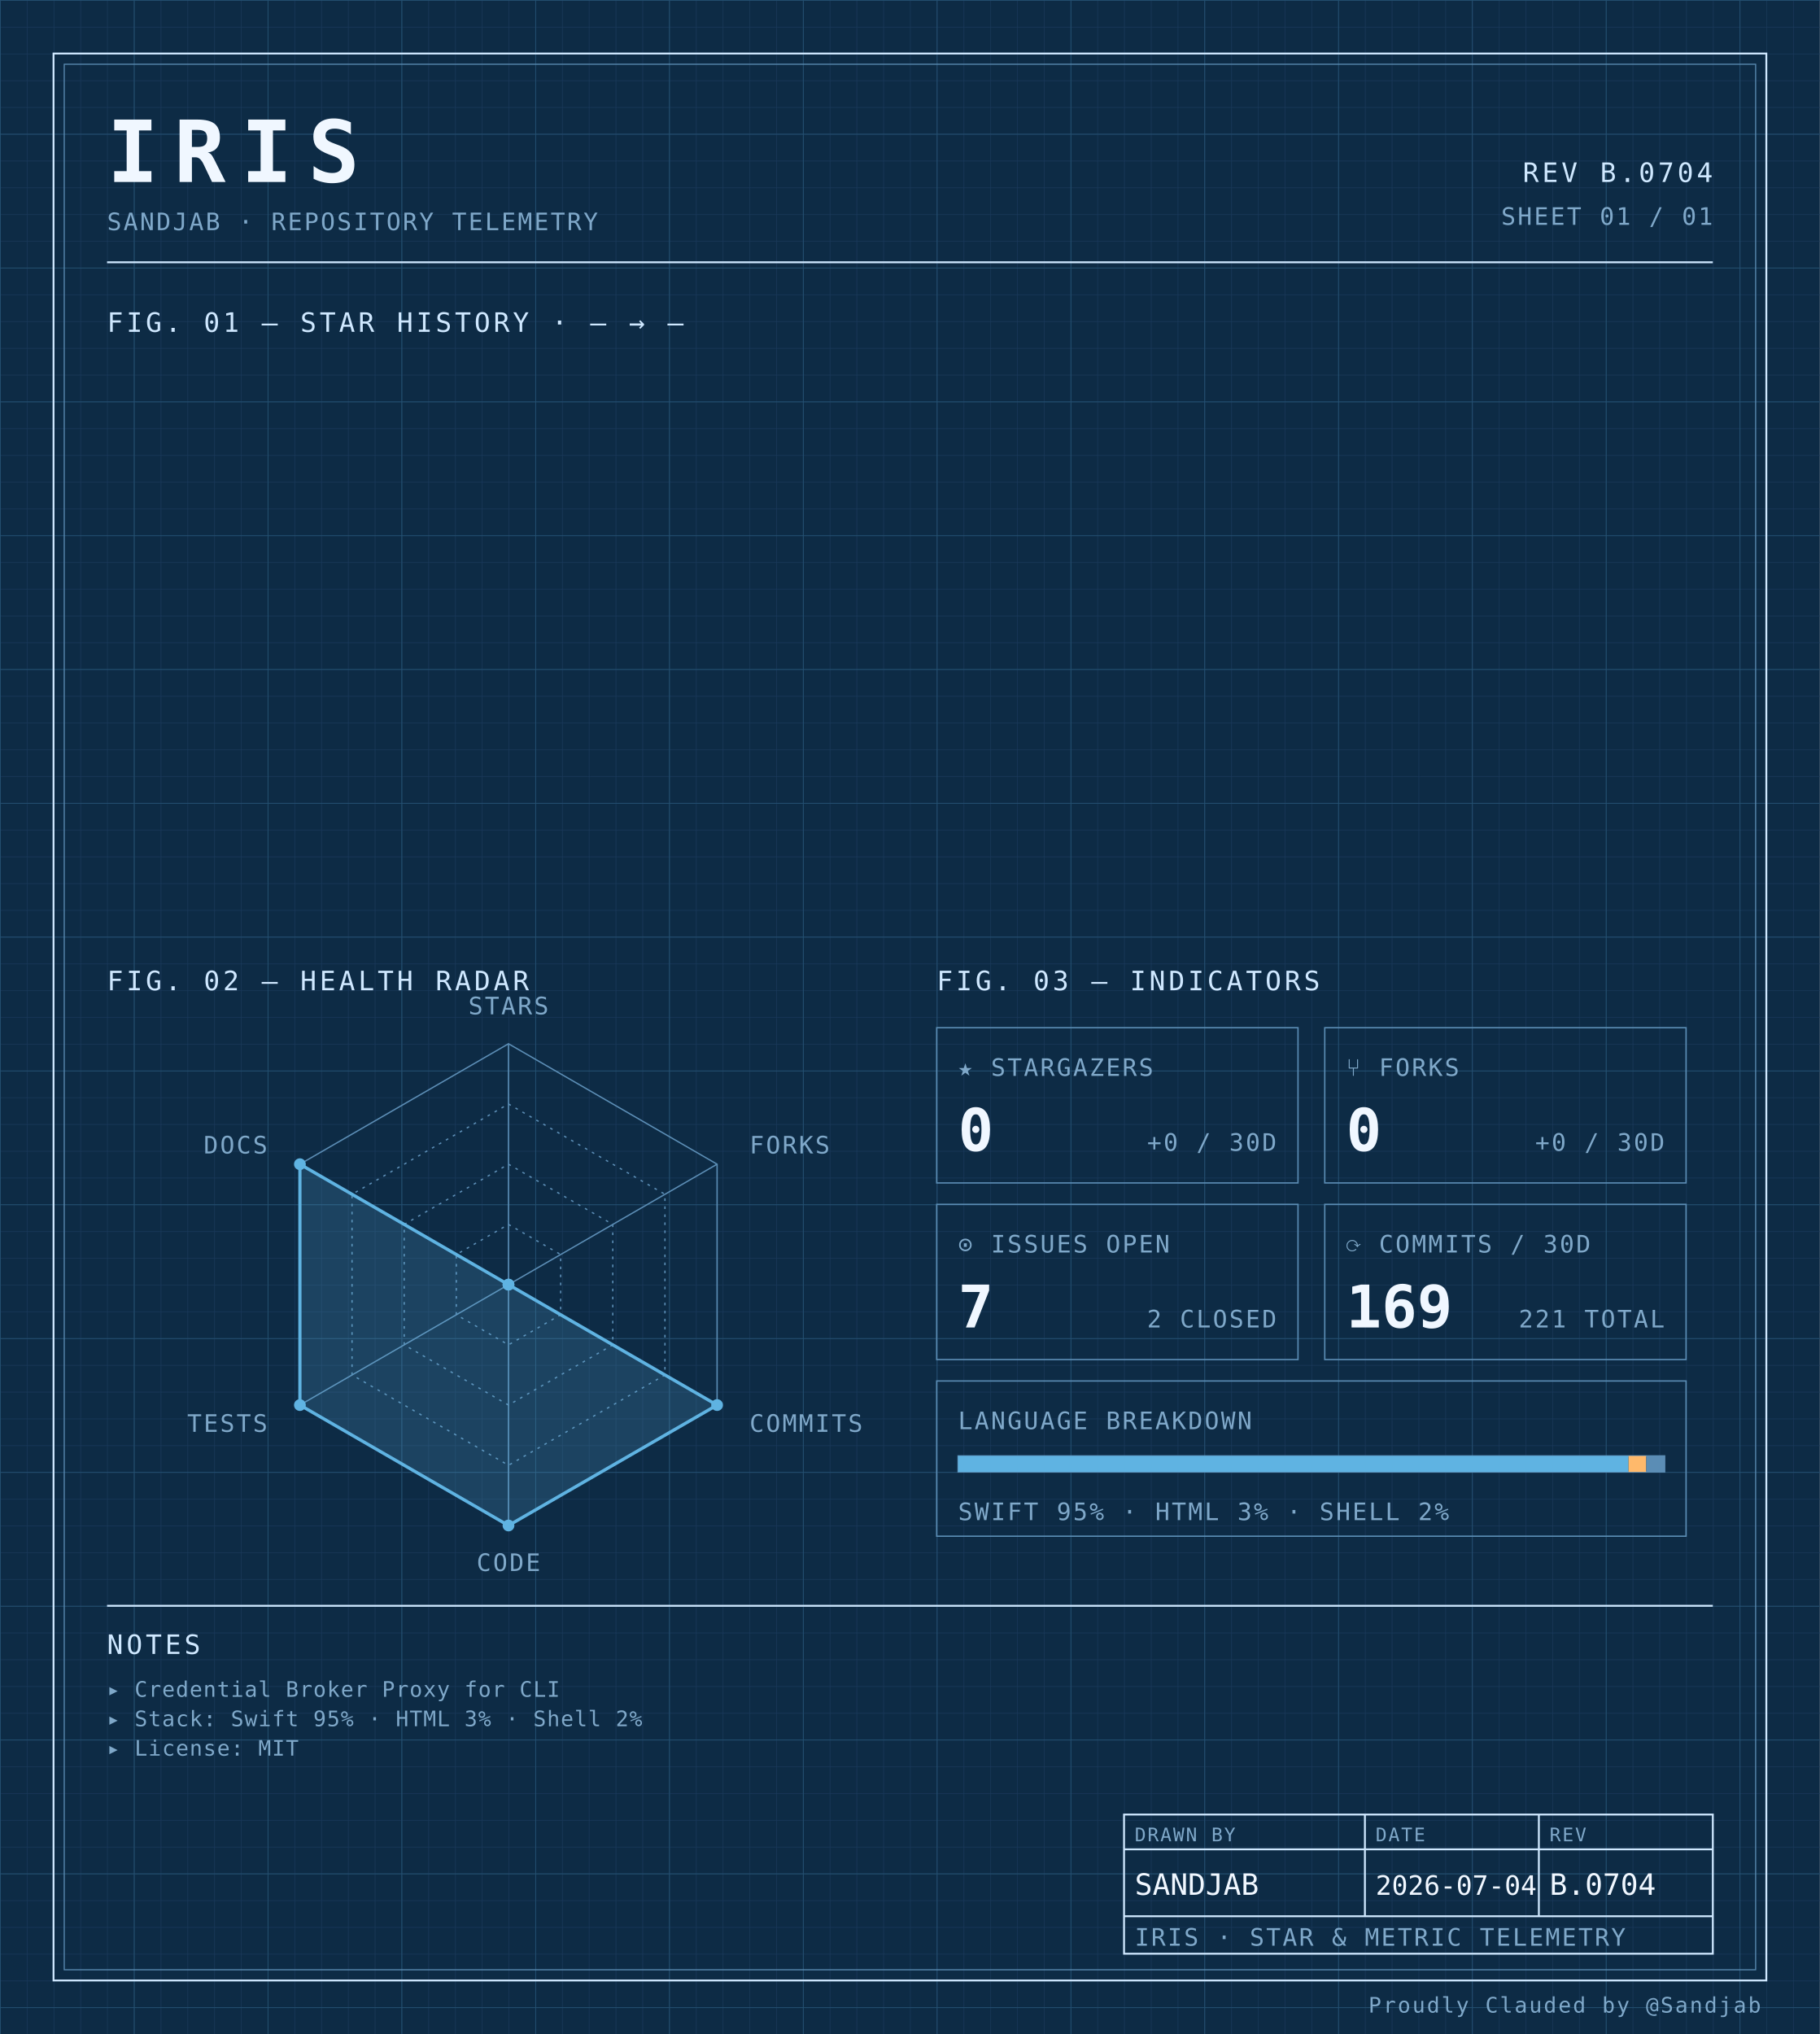
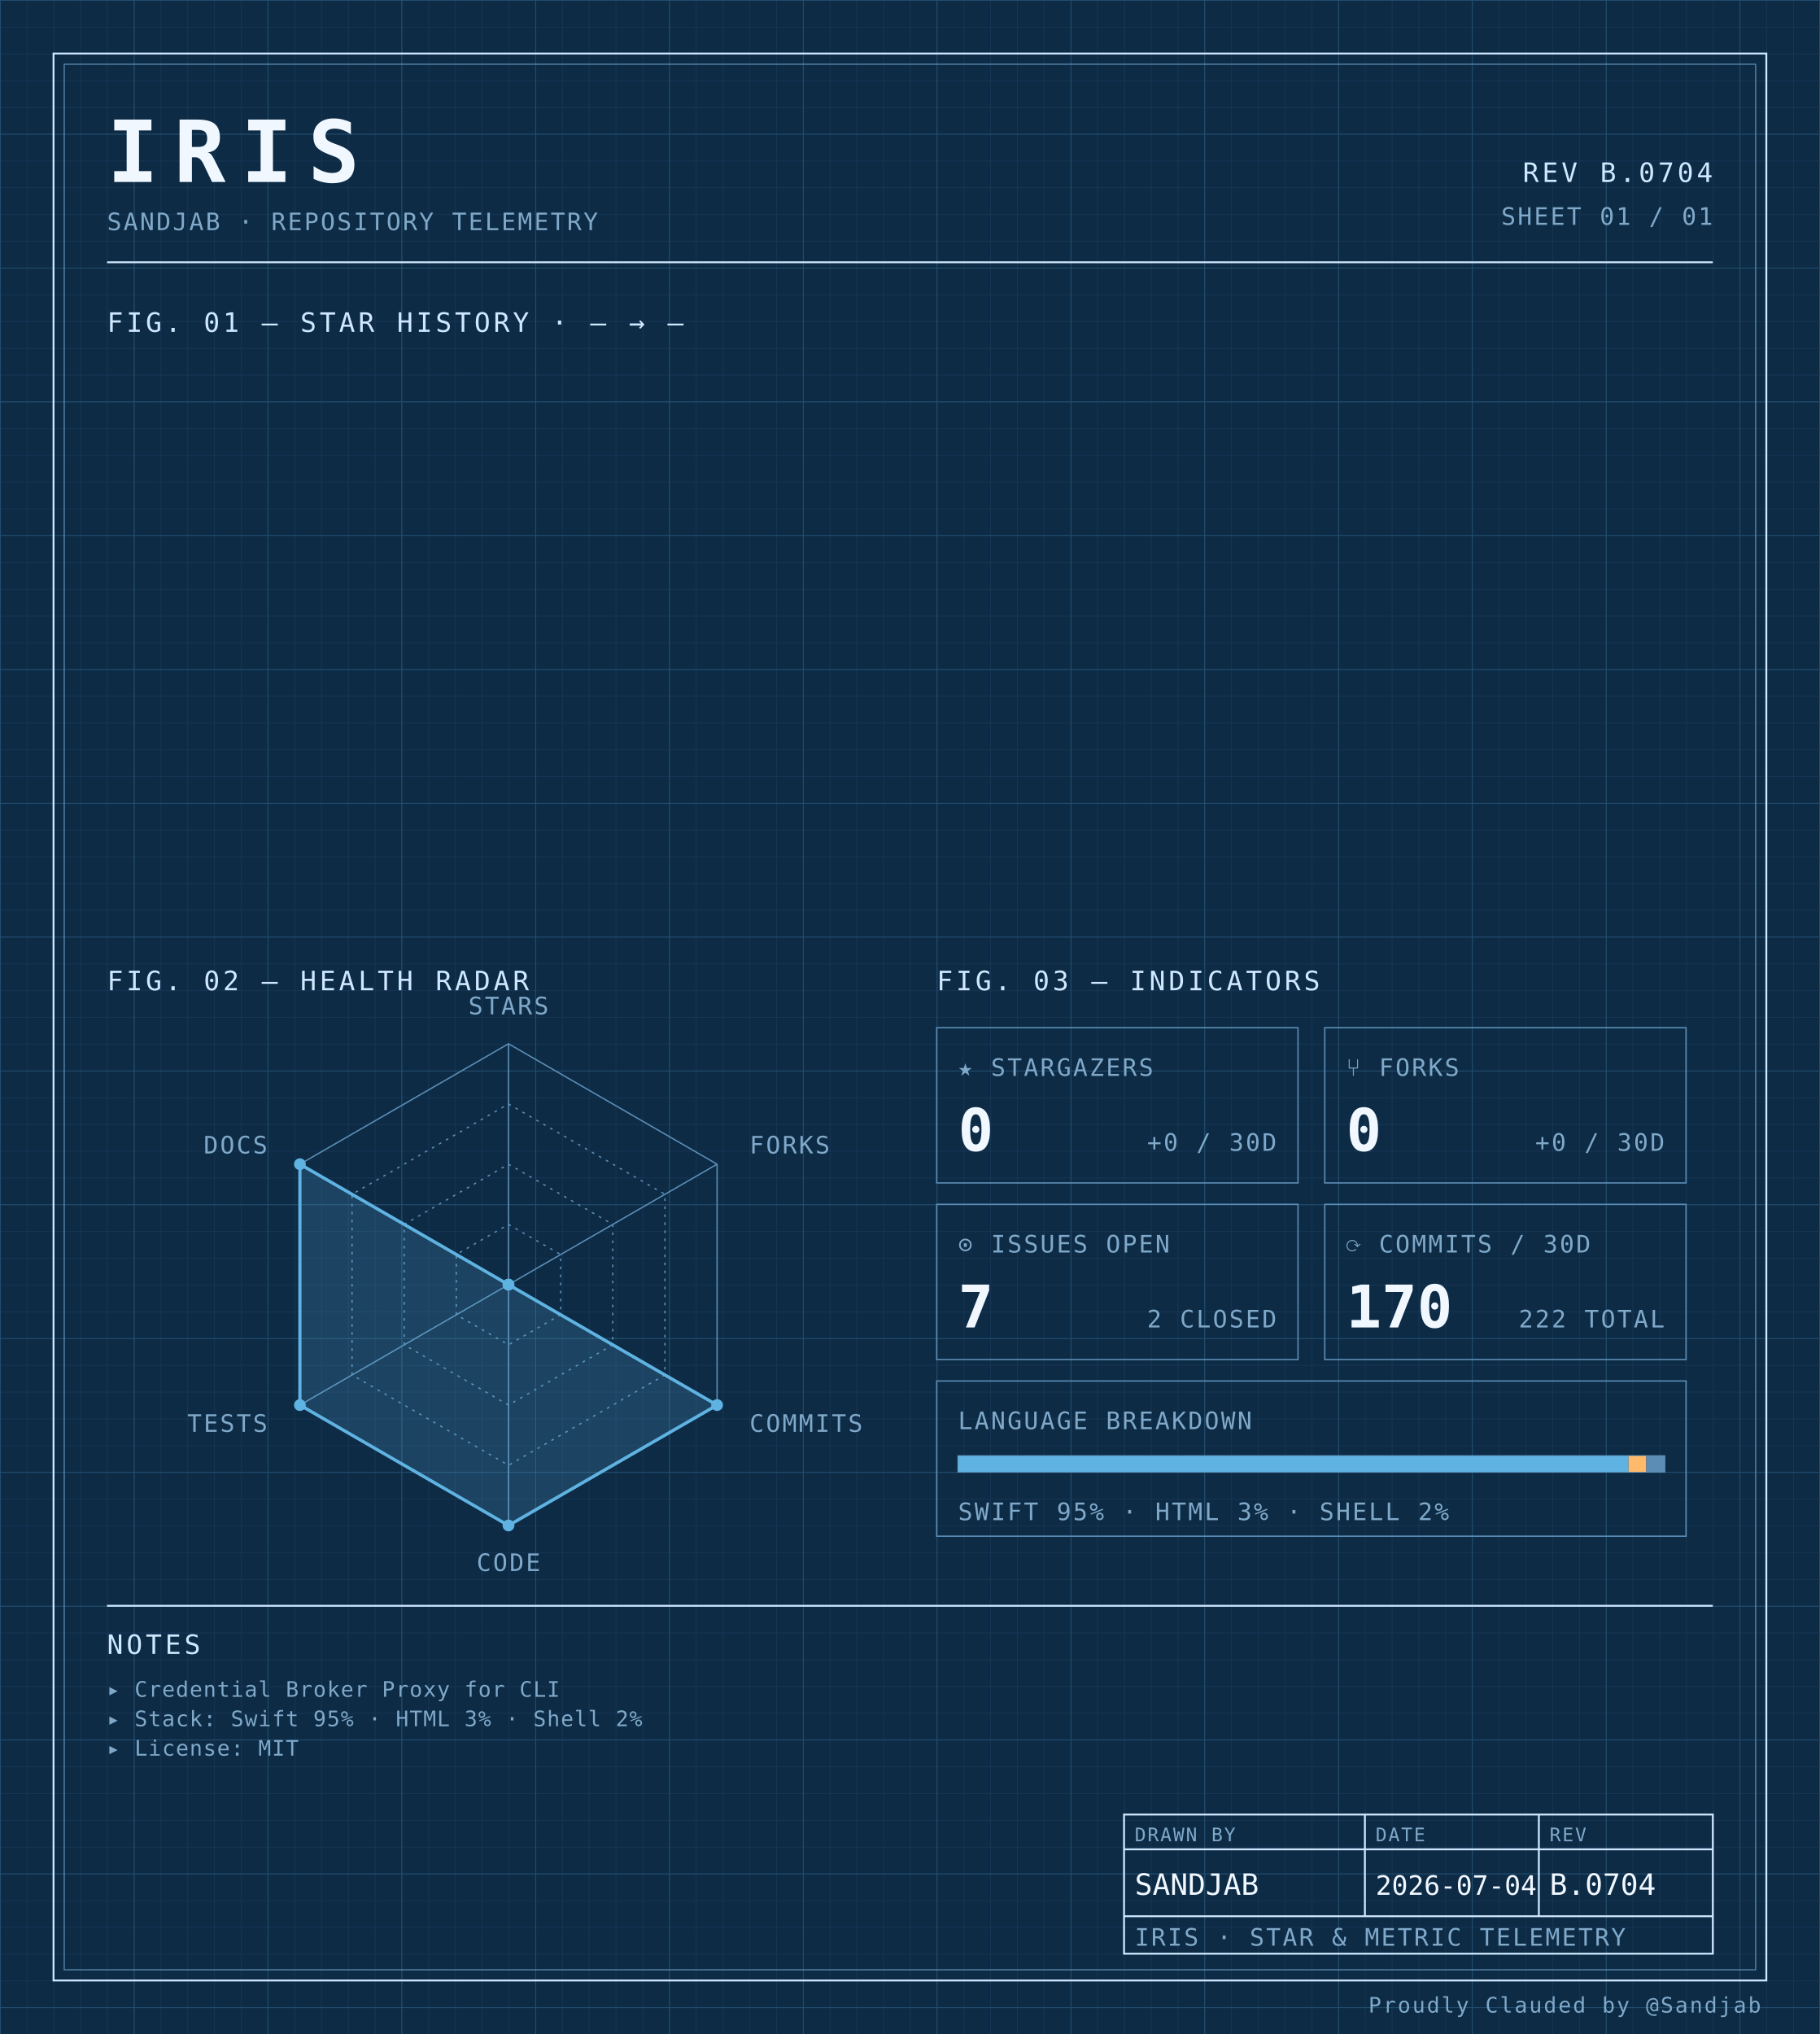
<svg xmlns="http://www.w3.org/2000/svg" width="100%" viewBox="0 0 680 760" role="img">
  <defs>
    <pattern id="grid-fine" width="10" height="10" patternUnits="userSpaceOnUse">
      <path d="M10 0H0V10" fill="none" stroke="#1a3a5c" stroke-width="0.4" />
    </pattern>
    <pattern id="grid-major" width="50" height="50" patternUnits="userSpaceOnUse">
      <path d="M50 0H0V50" fill="none" stroke="#245273" stroke-width="0.5" />
    </pattern>
  </defs>
  <rect x="0" y="0" width="680" height="760" fill="#0d2b45" />
  <rect x="0" y="0" width="680" height="760" fill="url(#grid-fine)" />
  <rect x="0" y="0" width="680" height="760" fill="url(#grid-major)" />
  <rect x="20" y="20" width="640" height="720" fill="none" stroke="#cfe8ff" stroke-width="0.7" />
  <rect x="24" y="24" width="632" height="712" fill="none" stroke="#5b8db5" stroke-width="0.4" />
  <text x="40" y="68" font-family="ui-monospace, 'SF Mono', 'JetBrains Mono', 'Cascadia Code', Consolas, monospace" font-size="32" font-weight="700" fill="#f0f7ff" text-anchor="start" letter-spacing="0.18em">IRIS</text>
  <text x="40" y="86" font-family="ui-monospace, 'SF Mono', 'JetBrains Mono', 'Cascadia Code', Consolas, monospace" font-size="9" font-weight="400" fill="#7fa8c9" text-anchor="start" letter-spacing="0.08em">SANDJAB · REPOSITORY TELEMETRY</text>
  <text x="640" y="68" font-family="ui-monospace, 'SF Mono', 'JetBrains Mono', 'Cascadia Code', Consolas, monospace" font-size="10" font-weight="400" fill="#cfe8ff" text-anchor="end" letter-spacing="0.12em">REV B.0704</text>
  <text x="640" y="84" font-family="ui-monospace, 'SF Mono', 'JetBrains Mono', 'Cascadia Code', Consolas, monospace" font-size="9" font-weight="400" fill="#7fa8c9" text-anchor="end" letter-spacing="0.08em">SHEET 01 / 01</text>
  <line x1="40" y1="98" x2="640" y2="98" stroke="#cfe8ff" stroke-width="0.7" />
  <text x="40" y="124" font-family="ui-monospace, 'SF Mono', 'JetBrains Mono', 'Cascadia Code', Consolas, monospace" font-size="10" font-weight="400" fill="#cfe8ff" text-anchor="start" letter-spacing="0.12em">FIG. 01 — STAR HISTORY · — → —</text>
  <text x="40" y="370" font-family="ui-monospace, 'SF Mono', 'JetBrains Mono', 'Cascadia Code', Consolas, monospace" font-size="10" font-weight="400" fill="#cfe8ff" text-anchor="start" letter-spacing="0.12em">FIG. 02 — HEALTH RADAR</text>
  <g transform="translate(190 480)">
    <polygon points="0.00,-90.00 77.94,-45.00 77.94,45.00 0.00,90.00 -77.94,45.00 -77.94,-45.00" fill="none" stroke="#5b8db5" stroke-width="0.5" />
    <polygon points="0.00,-67.50 58.46,-33.75 58.46,33.75 0.00,67.50 -58.46,33.75 -58.46,-33.75" fill="none" stroke="#5b8db5" stroke-width="0.5" stroke-dasharray="1,2" />
    <polygon points="0.00,-45.00 38.97,-22.50 38.97,22.50 0.00,45.00 -38.97,22.50 -38.97,-22.50" fill="none" stroke="#5b8db5" stroke-width="0.5" stroke-dasharray="1,2" />
    <polygon points="0.00,-22.50 19.49,-11.25 19.49,11.25 0.00,22.50 -19.49,11.25 -19.49,-11.25" fill="none" stroke="#5b8db5" stroke-width="0.5" stroke-dasharray="1,2" />
    <line x1="0" y1="0" x2="0.00" y2="-90.00" stroke="#5b8db5" stroke-width="0.5" />
    <line x1="0" y1="0" x2="77.94" y2="-45.00" stroke="#5b8db5" stroke-width="0.5" />
    <line x1="0" y1="0" x2="77.94" y2="45.00" stroke="#5b8db5" stroke-width="0.5" />
    <line x1="0" y1="0" x2="0.00" y2="90.00" stroke="#5b8db5" stroke-width="0.5" />
    <line x1="0" y1="0" x2="-77.94" y2="45.00" stroke="#5b8db5" stroke-width="0.5" />
    <line x1="0" y1="0" x2="-77.94" y2="-45.00" stroke="#5b8db5" stroke-width="0.5" />
    <polygon points="0.00,0.00 0.00,0.00 77.94,45.00 0.00,90.00 -77.94,45.00 -77.94,-45.00" fill="#5fb3e2" fill-opacity="0.18" stroke="#5fb3e2" stroke-width="1.2" />
    <circle cx="0.00" cy="0.00" r="2.2" fill="#5fb3e2" />
    <circle cx="0.00" cy="0.00" r="2.2" fill="#5fb3e2" />
    <circle cx="77.94" cy="45.00" r="2.2" fill="#5fb3e2" />
    <circle cx="0.00" cy="90.00" r="2.2" fill="#5fb3e2" />
    <circle cx="-77.94" cy="45.00" r="2.2" fill="#5fb3e2" />
    <circle cx="-77.94" cy="-45.00" r="2.2" fill="#5fb3e2" />
    <text x="6.3681633555662356e-15" y="-101" font-family="ui-monospace, 'SF Mono', 'JetBrains Mono', 'Cascadia Code', Consolas, monospace" font-size="9" font-weight="400" fill="#7fa8c9" text-anchor="middle" letter-spacing="0.08em">STARS</text>
    <text x="90.067" y="-49" font-family="ui-monospace, 'SF Mono', 'JetBrains Mono', 'Cascadia Code', Consolas, monospace" font-size="9" font-weight="400" fill="#7fa8c9" text-anchor="start" letter-spacing="0.08em">FORKS</text>
    <text x="90.067" y="55" font-family="ui-monospace, 'SF Mono', 'JetBrains Mono', 'Cascadia Code', Consolas, monospace" font-size="9" font-weight="400" fill="#7fa8c9" text-anchor="start" letter-spacing="0.08em">COMMITS</text>
    <text x="6.3681633555662356e-15" y="107" font-family="ui-monospace, 'SF Mono', 'JetBrains Mono', 'Cascadia Code', Consolas, monospace" font-size="9" font-weight="400" fill="#7fa8c9" text-anchor="middle" letter-spacing="0.08em">CODE</text>
    <text x="-90.067" y="55" font-family="ui-monospace, 'SF Mono', 'JetBrains Mono', 'Cascadia Code', Consolas, monospace" font-size="9" font-weight="400" fill="#7fa8c9" text-anchor="end" letter-spacing="0.08em">TESTS</text>
    <text x="-90.067" y="-49" font-family="ui-monospace, 'SF Mono', 'JetBrains Mono', 'Cascadia Code', Consolas, monospace" font-size="9" font-weight="400" fill="#7fa8c9" text-anchor="end" letter-spacing="0.08em">DOCS</text>
  </g>
  <text x="350" y="370" font-family="ui-monospace, 'SF Mono', 'JetBrains Mono', 'Cascadia Code', Consolas, monospace" font-size="10" font-weight="400" fill="#cfe8ff" text-anchor="start" letter-spacing="0.12em">FIG. 03 — INDICATORS</text>
  <rect x="350" y="384" width="135" height="58" fill="none" stroke="#5b8db5" stroke-width="0.5" />
  <text x="358" y="402" font-family="ui-monospace, 'SF Mono', 'JetBrains Mono', 'Cascadia Code', Consolas, monospace" font-size="9" font-weight="400" fill="#7fa8c9" text-anchor="start" letter-spacing="0.08em">★ STARGAZERS</text>
  <text x="358" y="430" font-family="ui-monospace, 'SF Mono', 'JetBrains Mono', 'Cascadia Code', Consolas, monospace" font-size="22" font-weight="700" fill="#f0f7ff" text-anchor="start" letter-spacing="normal">0</text>
  <text x="477" y="430" font-family="ui-monospace, 'SF Mono', 'JetBrains Mono', 'Cascadia Code', Consolas, monospace" font-size="9" font-weight="400" fill="#7fa8c9" text-anchor="end" letter-spacing="0.08em">+0 / 30D</text>
  <rect x="495" y="384" width="135" height="58" fill="none" stroke="#5b8db5" stroke-width="0.5" />
  <text x="503" y="402" font-family="ui-monospace, 'SF Mono', 'JetBrains Mono', 'Cascadia Code', Consolas, monospace" font-size="9" font-weight="400" fill="#7fa8c9" text-anchor="start" letter-spacing="0.08em">⑂ FORKS</text>
  <text x="503" y="430" font-family="ui-monospace, 'SF Mono', 'JetBrains Mono', 'Cascadia Code', Consolas, monospace" font-size="22" font-weight="700" fill="#f0f7ff" text-anchor="start" letter-spacing="normal">0</text>
  <text x="622" y="430" font-family="ui-monospace, 'SF Mono', 'JetBrains Mono', 'Cascadia Code', Consolas, monospace" font-size="9" font-weight="400" fill="#7fa8c9" text-anchor="end" letter-spacing="0.08em">+0 / 30D</text>
  <rect x="350" y="450" width="135" height="58" fill="none" stroke="#5b8db5" stroke-width="0.5" />
  <text x="358" y="468" font-family="ui-monospace, 'SF Mono', 'JetBrains Mono', 'Cascadia Code', Consolas, monospace" font-size="9" font-weight="400" fill="#7fa8c9" text-anchor="start" letter-spacing="0.08em">⊙ ISSUES OPEN</text>
  <text x="358" y="496" font-family="ui-monospace, 'SF Mono', 'JetBrains Mono', 'Cascadia Code', Consolas, monospace" font-size="22" font-weight="700" fill="#f0f7ff" text-anchor="start" letter-spacing="normal">7</text>
  <text x="477" y="496" font-family="ui-monospace, 'SF Mono', 'JetBrains Mono', 'Cascadia Code', Consolas, monospace" font-size="9" font-weight="400" fill="#7fa8c9" text-anchor="end" letter-spacing="0.08em">2 CLOSED</text>
  <rect x="495" y="450" width="135" height="58" fill="none" stroke="#5b8db5" stroke-width="0.5" />
  <text x="503" y="468" font-family="ui-monospace, 'SF Mono', 'JetBrains Mono', 'Cascadia Code', Consolas, monospace" font-size="9" font-weight="400" fill="#7fa8c9" text-anchor="start" letter-spacing="0.08em">⟳ COMMITS / 30D</text>
-   <text x="503" y="496" font-family="ui-monospace, 'SF Mono', 'JetBrains Mono', 'Cascadia Code', Consolas, monospace" font-size="22" font-weight="700" fill="#f0f7ff" text-anchor="start" letter-spacing="normal">169</text>
-   <text x="622" y="496" font-family="ui-monospace, 'SF Mono', 'JetBrains Mono', 'Cascadia Code', Consolas, monospace" font-size="9" font-weight="400" fill="#7fa8c9" text-anchor="end" letter-spacing="0.08em">221 TOTAL</text>
+   <text x="503" y="496" font-family="ui-monospace, 'SF Mono', 'JetBrains Mono', 'Cascadia Code', Consolas, monospace" font-size="22" font-weight="700" fill="#f0f7ff" text-anchor="start" letter-spacing="normal">170</text>
+   <text x="622" y="496" font-family="ui-monospace, 'SF Mono', 'JetBrains Mono', 'Cascadia Code', Consolas, monospace" font-size="9" font-weight="400" fill="#7fa8c9" text-anchor="end" letter-spacing="0.08em">222 TOTAL</text>
  <rect x="350" y="516" width="280" height="58" fill="none" stroke="#5b8db5" stroke-width="0.5" />
  <text x="358" y="534" font-family="ui-monospace, 'SF Mono', 'JetBrains Mono', 'Cascadia Code', Consolas, monospace" font-size="9" font-weight="400" fill="#7fa8c9" text-anchor="start" letter-spacing="0.08em">LANGUAGE BREAKDOWN</text>
  <rect x="358" y="544" width="264" height="6" fill="none" stroke="#5b8db5" stroke-width="0.5" />
  <rect x="358" y="544" width="250.51" height="6" fill="#5fb3e2" />
  <rect x="608.508" y="544" width="6.63" height="6" fill="#ffb96b" />
  <rect x="615.133" y="544" width="6.87" height="6" fill="#5b8db5" />
  <text x="358" y="568" font-family="ui-monospace, 'SF Mono', 'JetBrains Mono', 'Cascadia Code', Consolas, monospace" font-size="9" font-weight="400" fill="#7fa8c9" text-anchor="start" letter-spacing="0.08em">SWIFT 95% · HTML 3% · SHELL 2%</text>
  <line x1="40" y1="600" x2="640" y2="600" stroke="#cfe8ff" stroke-width="0.7" />
  <text x="40" y="618" font-family="ui-monospace, 'SF Mono', 'JetBrains Mono', 'Cascadia Code', Consolas, monospace" font-size="10" font-weight="400" fill="#cfe8ff" text-anchor="start" letter-spacing="0.12em">NOTES</text>
  <text x="40" y="634" font-family="ui-monospace, 'SF Mono', 'JetBrains Mono', 'Cascadia Code', Consolas, monospace" font-size="8" font-weight="400" fill="#7fa8c9" text-anchor="start" letter-spacing="0.04em">▸ Credential Broker Proxy for CLI</text>
  <text x="40" y="645" font-family="ui-monospace, 'SF Mono', 'JetBrains Mono', 'Cascadia Code', Consolas, monospace" font-size="8" font-weight="400" fill="#7fa8c9" text-anchor="start" letter-spacing="0.04em">▸ Stack: Swift 95% · HTML 3% · Shell 2%</text>
  <text x="40" y="656" font-family="ui-monospace, 'SF Mono', 'JetBrains Mono', 'Cascadia Code', Consolas, monospace" font-size="8" font-weight="400" fill="#7fa8c9" text-anchor="start" letter-spacing="0.04em">▸ License: MIT</text>
  <rect x="420" y="678" width="220" height="52" fill="none" stroke="#cfe8ff" stroke-width="0.7" />
  <line x1="420" y1="691" x2="640" y2="691" stroke="#cfe8ff" stroke-width="0.7" />
  <line x1="420" y1="716" x2="640" y2="716" stroke="#cfe8ff" stroke-width="0.7" />
  <line x1="510" y1="678" x2="510" y2="716" stroke="#cfe8ff" stroke-width="0.7" />
  <line x1="575" y1="678" x2="575" y2="716" stroke="#cfe8ff" stroke-width="0.7" />
  <text x="424" y="688" font-family="ui-monospace, 'SF Mono', 'JetBrains Mono', 'Cascadia Code', Consolas, monospace" font-size="7" font-weight="400" fill="#7fa8c9" text-anchor="start" letter-spacing="0.08em">DRAWN BY</text>
  <text x="514" y="688" font-family="ui-monospace, 'SF Mono', 'JetBrains Mono', 'Cascadia Code', Consolas, monospace" font-size="7" font-weight="400" fill="#7fa8c9" text-anchor="start" letter-spacing="0.08em">DATE</text>
  <text x="579" y="688" font-family="ui-monospace, 'SF Mono', 'JetBrains Mono', 'Cascadia Code', Consolas, monospace" font-size="7" font-weight="400" fill="#7fa8c9" text-anchor="start" letter-spacing="0.08em">REV</text>
  <text x="424" y="708" font-family="ui-monospace, 'SF Mono', 'JetBrains Mono', 'Cascadia Code', Consolas, monospace" font-size="11" font-weight="400" fill="#f0f7ff" text-anchor="start" letter-spacing="normal">SANDJAB</text>
  <text x="514" y="708" font-family="ui-monospace, 'SF Mono', 'JetBrains Mono', 'Cascadia Code', Consolas, monospace" font-size="10" font-weight="400" fill="#f0f7ff" text-anchor="start" letter-spacing="normal">2026-07-04</text>
  <text x="579" y="708" font-family="ui-monospace, 'SF Mono', 'JetBrains Mono', 'Cascadia Code', Consolas, monospace" font-size="11" font-weight="400" fill="#f0f7ff" text-anchor="start" letter-spacing="normal">B.0704</text>
  <text x="424" y="727" font-family="ui-monospace, 'SF Mono', 'JetBrains Mono', 'Cascadia Code', Consolas, monospace" font-size="9" font-weight="400" fill="#7fa8c9" text-anchor="start" letter-spacing="0.08em">IRIS · STAR &amp; METRIC TELEMETRY</text>
  <text x="658" y="752" font-family="ui-monospace, 'SF Mono', 'JetBrains Mono', 'Cascadia Code', Consolas, monospace" font-size="8" font-weight="400" fill="#7fa8c9" text-anchor="end" letter-spacing="0.08em">Proudly Clauded by @Sandjab</text>
</svg>
